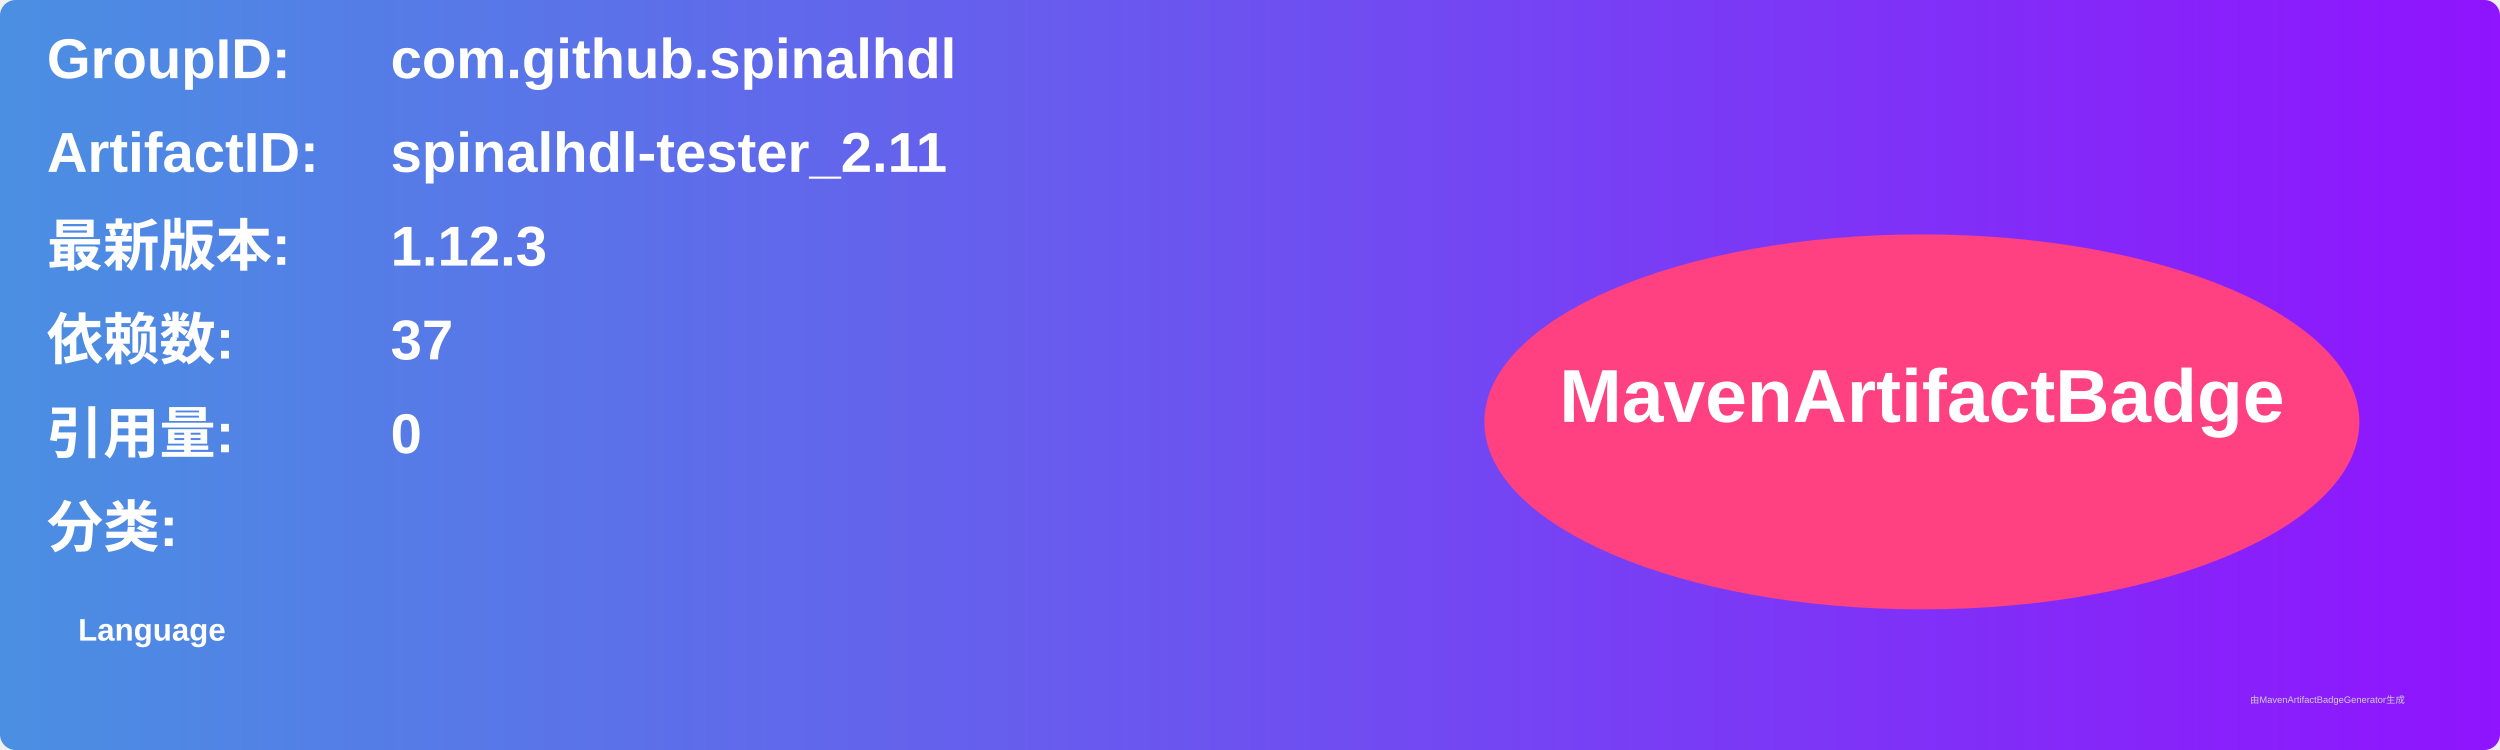
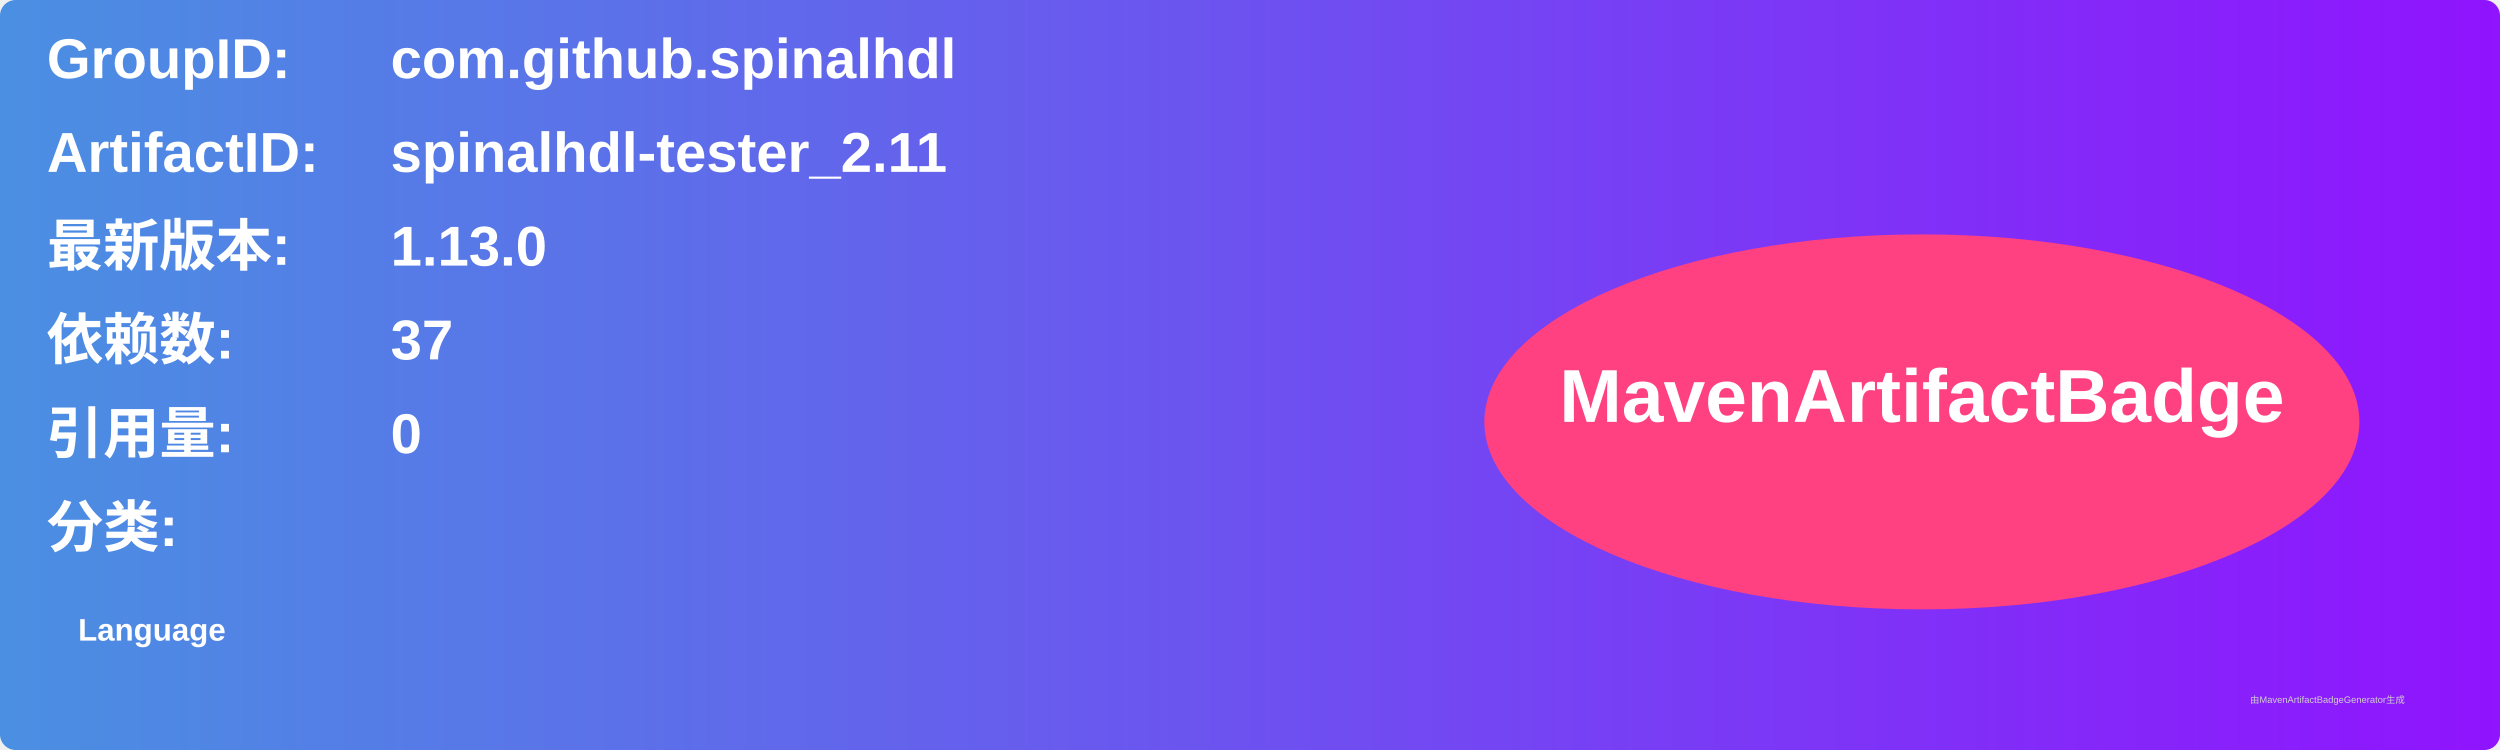
<svg xmlns="http://www.w3.org/2000/svg" width="800" height="240" viewBox="0 0 800 240">
  <linearGradient id="grad" x1="0%" y1="0%" x2="100%" y2="0%">
    <stop offset="0%" stop-color="#4a90e2" />
    <stop offset="100%" stop-color="#9013fe" />
  </linearGradient>
  <rect width="100%" height="100%" rx="5" ry="5" fill="url(#grad)" />
  <g transform="translate(15, 15)">
    <text x="0" y="10" font-family="Arial" font-size="18" fill="white" font-weight="bold" width="260">GroupID:</text>
    <text x="110" y="10" font-family="Arial" font-size="18" fill="white" font-weight="bold" width="460">com.github.spinalhdl</text>
    <text x="0" y="40" font-family="Arial" font-size="18" fill="white" font-weight="bold" width="260">ArtifactID:</text>
    <text x="110" y="40" font-family="Arial" font-size="18" fill="white" font-weight="bold" width="460">spinalhdl-tester_2.11</text>
    <text x="0" y="70" font-family="Arial" font-size="18" fill="white" font-weight="bold">最新版本:</text>
    <text x="110" y="70" font-family="Arial" font-size="18" fill="white" font-weight="bold">
-       <tspan font-weight="bold">1.12.3</tspan>
+       <tspan font-weight="bold">1.13.0</tspan>
    </text>
    <text x="0" y="100" font-family="Arial" font-size="18" fill="white" font-weight="bold">依赖数: </text>
    <text x="110" y="100" font-family="Arial" font-size="18" fill="white">
      <tspan font-weight="bold">37</tspan>
    </text>
    <text x="0" y="130" font-family="Arial" font-size="18" fill="white" font-weight="bold">引用量: </text>
    <text x="110" y="130" font-family="Arial" font-size="18" fill="white">
      <tspan font-weight="bold">0</tspan>
    </text>
    <text x="0" y="160" font-family="Arial" font-size="18" fill="white" font-weight="bold">分类:</text>
    <text x="10" y="190" font-family="Arial" font-size="10" fill="white">
      <tspan font-weight="bold">Language</tspan>
    </text>
    <ellipse cx="600" cy="120" rx="140" ry="60" fill="#ff4081" />
    <text x="600" y="120" text-anchor="middle" font-family="Arial" font-size="24" fill="white" font-weight="bold">MavenArtifactBadge</text>
  </g>
  <text x="720" y="225" font-family="Arial" font-size="3" fill="#d0d0d0">由MavenArtifactBadgeGenerator生成</text>
</svg>
